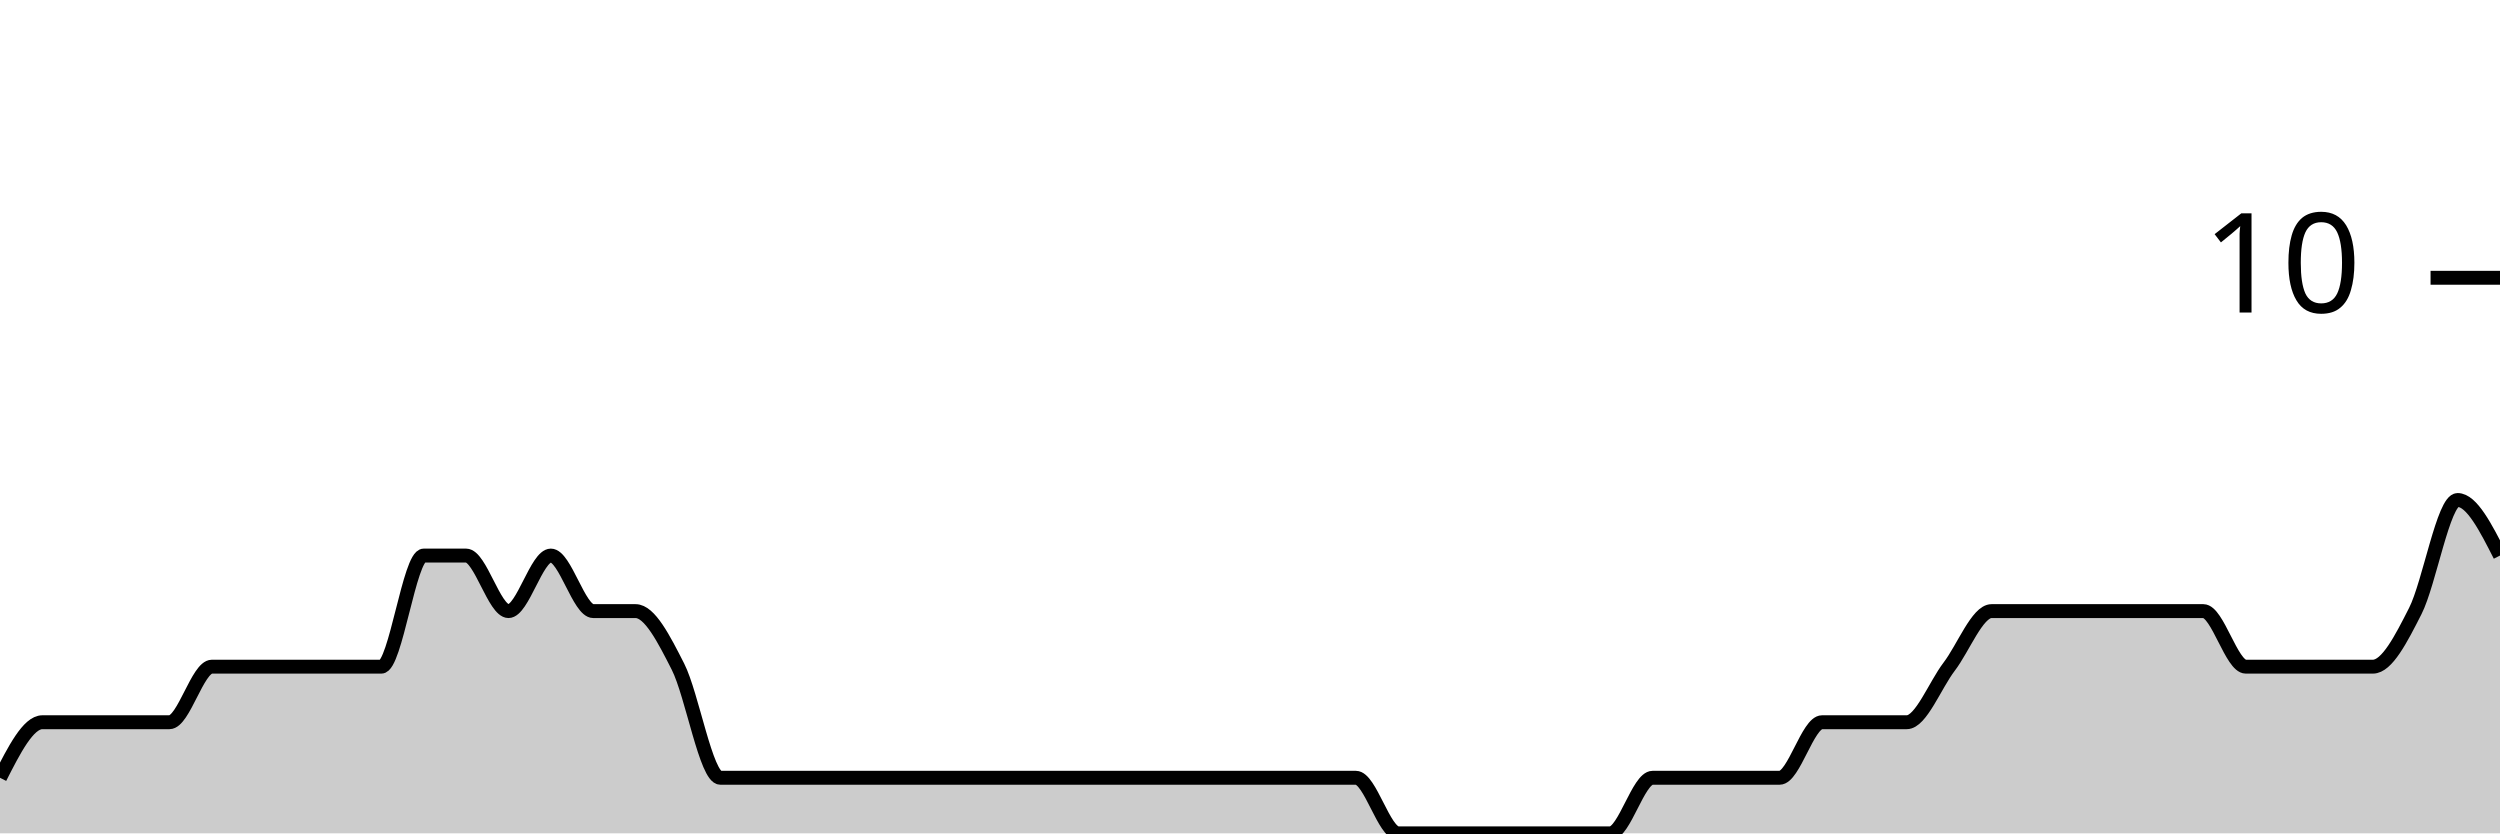
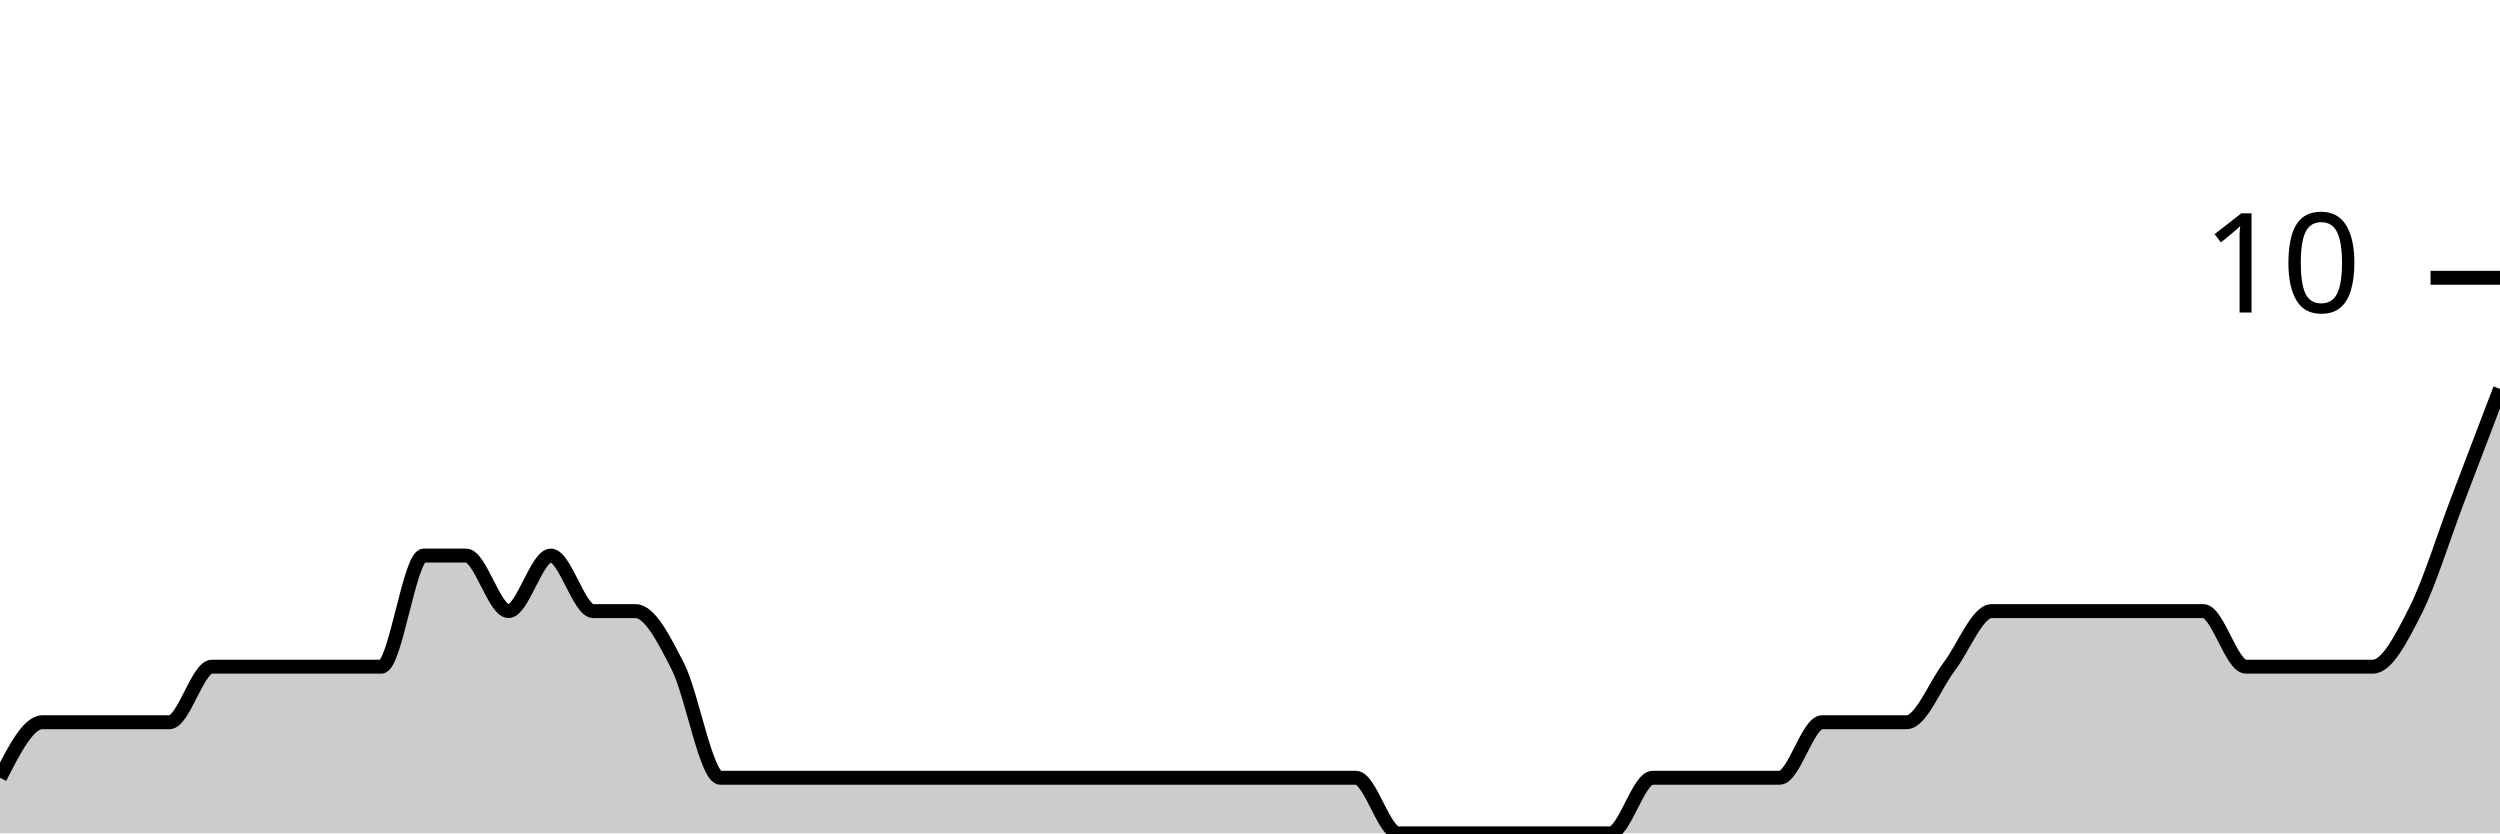
<svg xmlns="http://www.w3.org/2000/svg" viewBox="0 0 180 60">
  <g transform="translate(0,20)">
-     <path class="area" fill="rgba(0, 0, 0, 0.2)" d="M0,36C1.017,34,2.034,32,3.051,32C4.068,32,5.085,32,6.102,32C7.119,32,8.136,32,9.153,32C10.169,32,11.186,32,12.203,32C13.22,32,14.237,28,15.254,28C16.271,28,17.288,28,18.305,28C19.322,28,20.339,28,21.356,28C22.373,28,23.39,28,24.407,28C25.424,28,26.441,28,27.458,28C28.475,28,29.492,20,30.508,20C31.525,20,32.542,20,33.559,20C34.576,20,35.593,24,36.61,24C37.627,24,38.644,20,39.661,20C40.678,20,41.695,24,42.712,24C43.729,24,44.746,24,45.763,24C46.78,24,47.797,26,48.814,28C49.831,30,50.847,36,51.864,36C52.881,36,53.898,36,54.915,36C55.932,36,56.949,36,57.966,36C58.983,36,60,36,61.017,36C62.034,36,63.051,36,64.068,36C65.085,36,66.102,36,67.119,36C68.136,36,69.153,36,70.169,36C71.186,36,72.203,36,73.22,36C74.237,36,75.254,36,76.271,36C77.288,36,78.305,36,79.322,36C80.339,36,81.356,36,82.373,36C83.39,36,84.407,36,85.424,36C86.441,36,87.458,36,88.475,36C89.492,36,90.508,36,91.525,36C92.542,36,93.559,36,94.576,36C95.593,36,96.61,36,97.627,36C98.644,36,99.661,40,100.678,40C101.695,40,102.712,40,103.729,40C104.746,40,105.763,40,106.78,40C107.797,40,108.814,40,109.831,40C110.847,40,111.864,40,112.881,40C113.898,40,114.915,40,115.932,40C116.949,40,117.966,36,118.983,36C120,36,121.017,36,122.034,36C123.051,36,124.068,36,125.085,36C126.102,36,127.119,36,128.136,36C129.153,36,130.169,32,131.186,32C132.203,32,133.22,32,134.237,32C135.254,32,136.271,32,137.288,32C138.305,32,139.322,29.333,140.339,28C141.356,26.667,142.373,24,143.39,24C144.407,24,145.424,24,146.441,24C147.458,24,148.475,24,149.492,24C150.508,24,151.525,24,152.542,24C153.559,24,154.576,24,155.593,24C156.61,24,157.627,24,158.644,24C159.661,24,160.678,28,161.695,28C162.712,28,163.729,28,164.746,28C165.763,28,166.78,28,167.797,28C168.814,28,169.831,28,170.847,28C171.864,28,172.881,26,173.898,24C174.915,22,175.932,16,176.949,16C177.966,16,178.983,18,180,20L180,40C178.983,40,177.966,40,176.949,40C175.932,40,174.915,40,173.898,40C172.881,40,171.864,40,170.847,40C169.831,40,168.814,40,167.797,40C166.78,40,165.763,40,164.746,40C163.729,40,162.712,40,161.695,40C160.678,40,159.661,40,158.644,40C157.627,40,156.61,40,155.593,40C154.576,40,153.559,40,152.542,40C151.525,40,150.508,40,149.492,40C148.475,40,147.458,40,146.441,40C145.424,40,144.407,40,143.39,40C142.373,40,141.356,40,140.339,40C139.322,40,138.305,40,137.288,40C136.271,40,135.254,40,134.237,40C133.22,40,132.203,40,131.186,40C130.169,40,129.153,40,128.136,40C127.119,40,126.102,40,125.085,40C124.068,40,123.051,40,122.034,40C121.017,40,120,40,118.983,40C117.966,40,116.949,40,115.932,40C114.915,40,113.898,40,112.881,40C111.864,40,110.847,40,109.831,40C108.814,40,107.797,40,106.78,40C105.763,40,104.746,40,103.729,40C102.712,40,101.695,40,100.678,40C99.661,40,98.644,40,97.627,40C96.61,40,95.593,40,94.576,40C93.559,40,92.542,40,91.525,40C90.508,40,89.492,40,88.475,40C87.458,40,86.441,40,85.424,40C84.407,40,83.39,40,82.373,40C81.356,40,80.339,40,79.322,40C78.305,40,77.288,40,76.271,40C75.254,40,74.237,40,73.22,40C72.203,40,71.186,40,70.169,40C69.153,40,68.136,40,67.119,40C66.102,40,65.085,40,64.068,40C63.051,40,62.034,40,61.017,40C60,40,58.983,40,57.966,40C56.949,40,55.932,40,54.915,40C53.898,40,52.881,40,51.864,40C50.847,40,49.831,40,48.814,40C47.797,40,46.78,40,45.763,40C44.746,40,43.729,40,42.712,40C41.695,40,40.678,40,39.661,40C38.644,40,37.627,40,36.61,40C35.593,40,34.576,40,33.559,40C32.542,40,31.525,40,30.508,40C29.492,40,28.475,40,27.458,40C26.441,40,25.424,40,24.407,40C23.39,40,22.373,40,21.356,40C20.339,40,19.322,40,18.305,40C17.288,40,16.271,40,15.254,40C14.237,40,13.22,40,12.203,40C11.186,40,10.169,40,9.153,40C8.136,40,7.119,40,6.102,40C5.085,40,4.068,40,3.051,40C2.034,40,1.017,40,0,40Z" />
-     <path class="line" stroke="black" fill="none" d="M0,36C1.017,34,2.034,32,3.051,32C4.068,32,5.085,32,6.102,32C7.119,32,8.136,32,9.153,32C10.169,32,11.186,32,12.203,32C13.22,32,14.237,28,15.254,28C16.271,28,17.288,28,18.305,28C19.322,28,20.339,28,21.356,28C22.373,28,23.39,28,24.407,28C25.424,28,26.441,28,27.458,28C28.475,28,29.492,20,30.508,20C31.525,20,32.542,20,33.559,20C34.576,20,35.593,24,36.61,24C37.627,24,38.644,20,39.661,20C40.678,20,41.695,24,42.712,24C43.729,24,44.746,24,45.763,24C46.78,24,47.797,26,48.814,28C49.831,30,50.847,36,51.864,36C52.881,36,53.898,36,54.915,36C55.932,36,56.949,36,57.966,36C58.983,36,60,36,61.017,36C62.034,36,63.051,36,64.068,36C65.085,36,66.102,36,67.119,36C68.136,36,69.153,36,70.169,36C71.186,36,72.203,36,73.22,36C74.237,36,75.254,36,76.271,36C77.288,36,78.305,36,79.322,36C80.339,36,81.356,36,82.373,36C83.39,36,84.407,36,85.424,36C86.441,36,87.458,36,88.475,36C89.492,36,90.508,36,91.525,36C92.542,36,93.559,36,94.576,36C95.593,36,96.61,36,97.627,36C98.644,36,99.661,40,100.678,40C101.695,40,102.712,40,103.729,40C104.746,40,105.763,40,106.78,40C107.797,40,108.814,40,109.831,40C110.847,40,111.864,40,112.881,40C113.898,40,114.915,40,115.932,40C116.949,40,117.966,36,118.983,36C120,36,121.017,36,122.034,36C123.051,36,124.068,36,125.085,36C126.102,36,127.119,36,128.136,36C129.153,36,130.169,32,131.186,32C132.203,32,133.22,32,134.237,32C135.254,32,136.271,32,137.288,32C138.305,32,139.322,29.333,140.339,28C141.356,26.667,142.373,24,143.39,24C144.407,24,145.424,24,146.441,24C147.458,24,148.475,24,149.492,24C150.508,24,151.525,24,152.542,24C153.559,24,154.576,24,155.593,24C156.61,24,157.627,24,158.644,24C159.661,24,160.678,28,161.695,28C162.712,28,163.729,28,164.746,28C165.763,28,166.78,28,167.797,28C168.814,28,169.831,28,170.847,28C171.864,28,172.881,26,173.898,24C174.915,22,175.932,16,176.949,16C177.966,16,178.983,18,180,20" />
+     <path class="area" fill="rgba(0, 0, 0, 0.2)" d="M0,36C1.017,34,2.034,32,3.051,32C4.068,32,5.085,32,6.102,32C7.119,32,8.136,32,9.153,32C10.169,32,11.186,32,12.203,32C13.22,32,14.237,28,15.254,28C16.271,28,17.288,28,18.305,28C19.322,28,20.339,28,21.356,28C22.373,28,23.39,28,24.407,28C25.424,28,26.441,28,27.458,28C28.475,28,29.492,20,30.508,20C31.525,20,32.542,20,33.559,20C34.576,20,35.593,24,36.61,24C37.627,24,38.644,20,39.661,20C40.678,20,41.695,24,42.712,24C43.729,24,44.746,24,45.763,24C46.78,24,47.797,26,48.814,28C49.831,30,50.847,36,51.864,36C52.881,36,53.898,36,54.915,36C55.932,36,56.949,36,57.966,36C58.983,36,60,36,61.017,36C62.034,36,63.051,36,64.068,36C65.085,36,66.102,36,67.119,36C68.136,36,69.153,36,70.169,36C71.186,36,72.203,36,73.22,36C74.237,36,75.254,36,76.271,36C77.288,36,78.305,36,79.322,36C80.339,36,81.356,36,82.373,36C83.39,36,84.407,36,85.424,36C86.441,36,87.458,36,88.475,36C89.492,36,90.508,36,91.525,36C92.542,36,93.559,36,94.576,36C95.593,36,96.61,36,97.627,36C98.644,36,99.661,40,100.678,40C101.695,40,102.712,40,103.729,40C104.746,40,105.763,40,106.78,40C107.797,40,108.814,40,109.831,40C110.847,40,111.864,40,112.881,40C113.898,40,114.915,40,115.932,40C116.949,40,117.966,36,118.983,36C120,36,121.017,36,122.034,36C123.051,36,124.068,36,125.085,36C126.102,36,127.119,36,128.136,36C129.153,36,130.169,32,131.186,32C132.203,32,133.22,32,134.237,32C135.254,32,136.271,32,137.288,32C138.305,32,139.322,29.333,140.339,28C141.356,26.667,142.373,24,143.39,24C144.407,24,145.424,24,146.441,24C147.458,24,148.475,24,149.492,24C150.508,24,151.525,24,152.542,24C153.559,24,154.576,24,155.593,24C156.61,24,157.627,24,158.644,24C159.661,24,160.678,28,161.695,28C162.712,28,163.729,28,164.746,28C165.763,28,166.78,28,167.797,28C168.814,28,169.831,28,170.847,28C171.864,28,172.881,26,173.898,24C174.915,22,175.932,18.667,176.949,16C177.966,13.333,178.983,10.667,180,8L180,40C178.983,40,177.966,40,176.949,40C175.932,40,174.915,40,173.898,40C172.881,40,171.864,40,170.847,40C169.831,40,168.814,40,167.797,40C166.78,40,165.763,40,164.746,40C163.729,40,162.712,40,161.695,40C160.678,40,159.661,40,158.644,40C157.627,40,156.61,40,155.593,40C154.576,40,153.559,40,152.542,40C151.525,40,150.508,40,149.492,40C148.475,40,147.458,40,146.441,40C145.424,40,144.407,40,143.39,40C142.373,40,141.356,40,140.339,40C139.322,40,138.305,40,137.288,40C136.271,40,135.254,40,134.237,40C133.22,40,132.203,40,131.186,40C130.169,40,129.153,40,128.136,40C127.119,40,126.102,40,125.085,40C124.068,40,123.051,40,122.034,40C121.017,40,120,40,118.983,40C117.966,40,116.949,40,115.932,40C114.915,40,113.898,40,112.881,40C111.864,40,110.847,40,109.831,40C108.814,40,107.797,40,106.78,40C105.763,40,104.746,40,103.729,40C102.712,40,101.695,40,100.678,40C99.661,40,98.644,40,97.627,40C96.61,40,95.593,40,94.576,40C93.559,40,92.542,40,91.525,40C90.508,40,89.492,40,88.475,40C87.458,40,86.441,40,85.424,40C84.407,40,83.39,40,82.373,40C81.356,40,80.339,40,79.322,40C78.305,40,77.288,40,76.271,40C75.254,40,74.237,40,73.22,40C72.203,40,71.186,40,70.169,40C69.153,40,68.136,40,67.119,40C66.102,40,65.085,40,64.068,40C63.051,40,62.034,40,61.017,40C60,40,58.983,40,57.966,40C56.949,40,55.932,40,54.915,40C53.898,40,52.881,40,51.864,40C50.847,40,49.831,40,48.814,40C47.797,40,46.78,40,45.763,40C44.746,40,43.729,40,42.712,40C41.695,40,40.678,40,39.661,40C38.644,40,37.627,40,36.61,40C35.593,40,34.576,40,33.559,40C32.542,40,31.525,40,30.508,40C29.492,40,28.475,40,27.458,40C26.441,40,25.424,40,24.407,40C23.39,40,22.373,40,21.356,40C20.339,40,19.322,40,18.305,40C17.288,40,16.271,40,15.254,40C14.237,40,13.22,40,12.203,40C11.186,40,10.169,40,9.153,40C8.136,40,7.119,40,6.102,40C5.085,40,4.068,40,3.051,40C2.034,40,1.017,40,0,40Z" />
+     <path class="line" stroke="black" fill="none" d="M0,36C1.017,34,2.034,32,3.051,32C4.068,32,5.085,32,6.102,32C7.119,32,8.136,32,9.153,32C10.169,32,11.186,32,12.203,32C13.22,32,14.237,28,15.254,28C16.271,28,17.288,28,18.305,28C19.322,28,20.339,28,21.356,28C22.373,28,23.39,28,24.407,28C25.424,28,26.441,28,27.458,28C28.475,28,29.492,20,30.508,20C31.525,20,32.542,20,33.559,20C34.576,20,35.593,24,36.61,24C37.627,24,38.644,20,39.661,20C40.678,20,41.695,24,42.712,24C43.729,24,44.746,24,45.763,24C46.78,24,47.797,26,48.814,28C49.831,30,50.847,36,51.864,36C52.881,36,53.898,36,54.915,36C55.932,36,56.949,36,57.966,36C58.983,36,60,36,61.017,36C62.034,36,63.051,36,64.068,36C65.085,36,66.102,36,67.119,36C68.136,36,69.153,36,70.169,36C71.186,36,72.203,36,73.22,36C74.237,36,75.254,36,76.271,36C77.288,36,78.305,36,79.322,36C80.339,36,81.356,36,82.373,36C83.39,36,84.407,36,85.424,36C86.441,36,87.458,36,88.475,36C89.492,36,90.508,36,91.525,36C92.542,36,93.559,36,94.576,36C95.593,36,96.61,36,97.627,36C98.644,36,99.661,40,100.678,40C101.695,40,102.712,40,103.729,40C104.746,40,105.763,40,106.78,40C107.797,40,108.814,40,109.831,40C110.847,40,111.864,40,112.881,40C113.898,40,114.915,40,115.932,40C116.949,40,117.966,36,118.983,36C120,36,121.017,36,122.034,36C123.051,36,124.068,36,125.085,36C126.102,36,127.119,36,128.136,36C129.153,36,130.169,32,131.186,32C132.203,32,133.22,32,134.237,32C135.254,32,136.271,32,137.288,32C138.305,32,139.322,29.333,140.339,28C141.356,26.667,142.373,24,143.39,24C144.407,24,145.424,24,146.441,24C147.458,24,148.475,24,149.492,24C150.508,24,151.525,24,152.542,24C153.559,24,154.576,24,155.593,24C156.61,24,157.627,24,158.644,24C159.661,24,160.678,28,161.695,28C162.712,28,163.729,28,164.746,28C165.763,28,166.78,28,167.797,28C168.814,28,169.831,28,170.847,28C171.864,28,172.881,26,173.898,24C174.915,22,175.932,18.667,176.949,16C177.966,13.333,178.983,10.667,180,8" />
    <path class="axis-ceiling" stroke-width="1" stroke="black" fill="none" d="M175,0L180,0" />
    <text class="axis-ceiling-label" font-family="sans-serif" text-anchor="end" font-size="10px" x="170" y="2.5">10</text>
  </g>
</svg>
